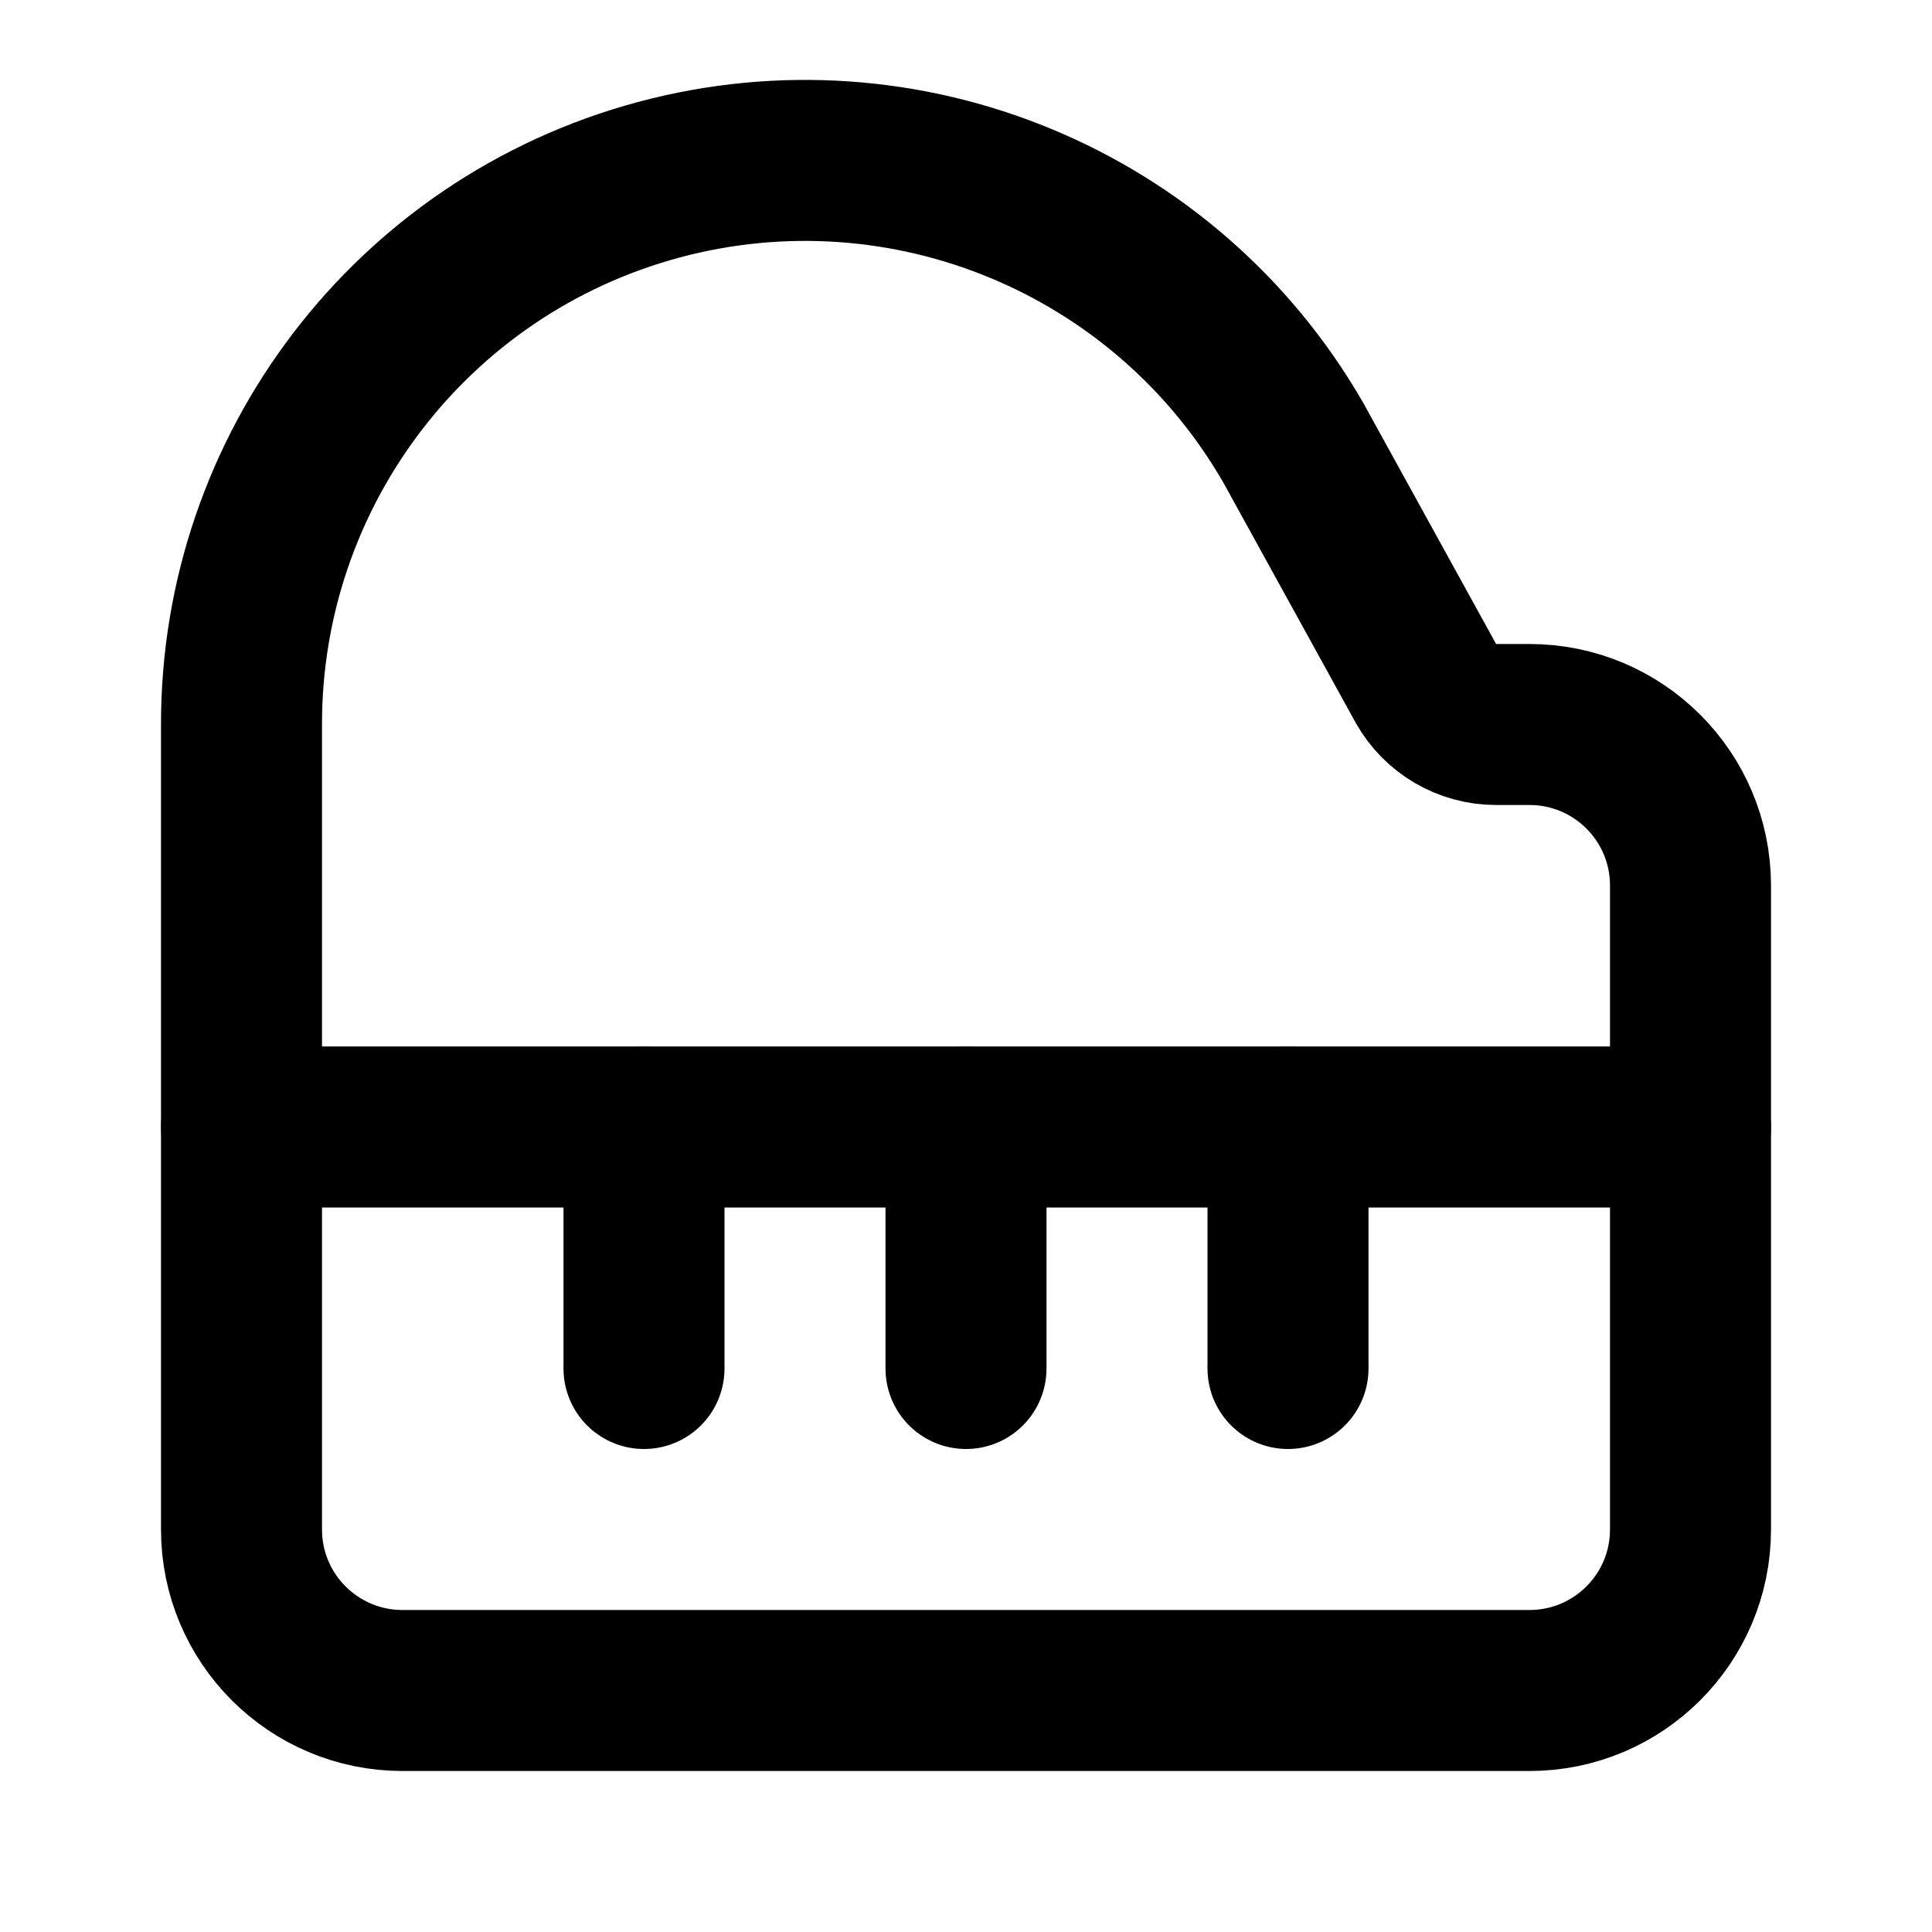
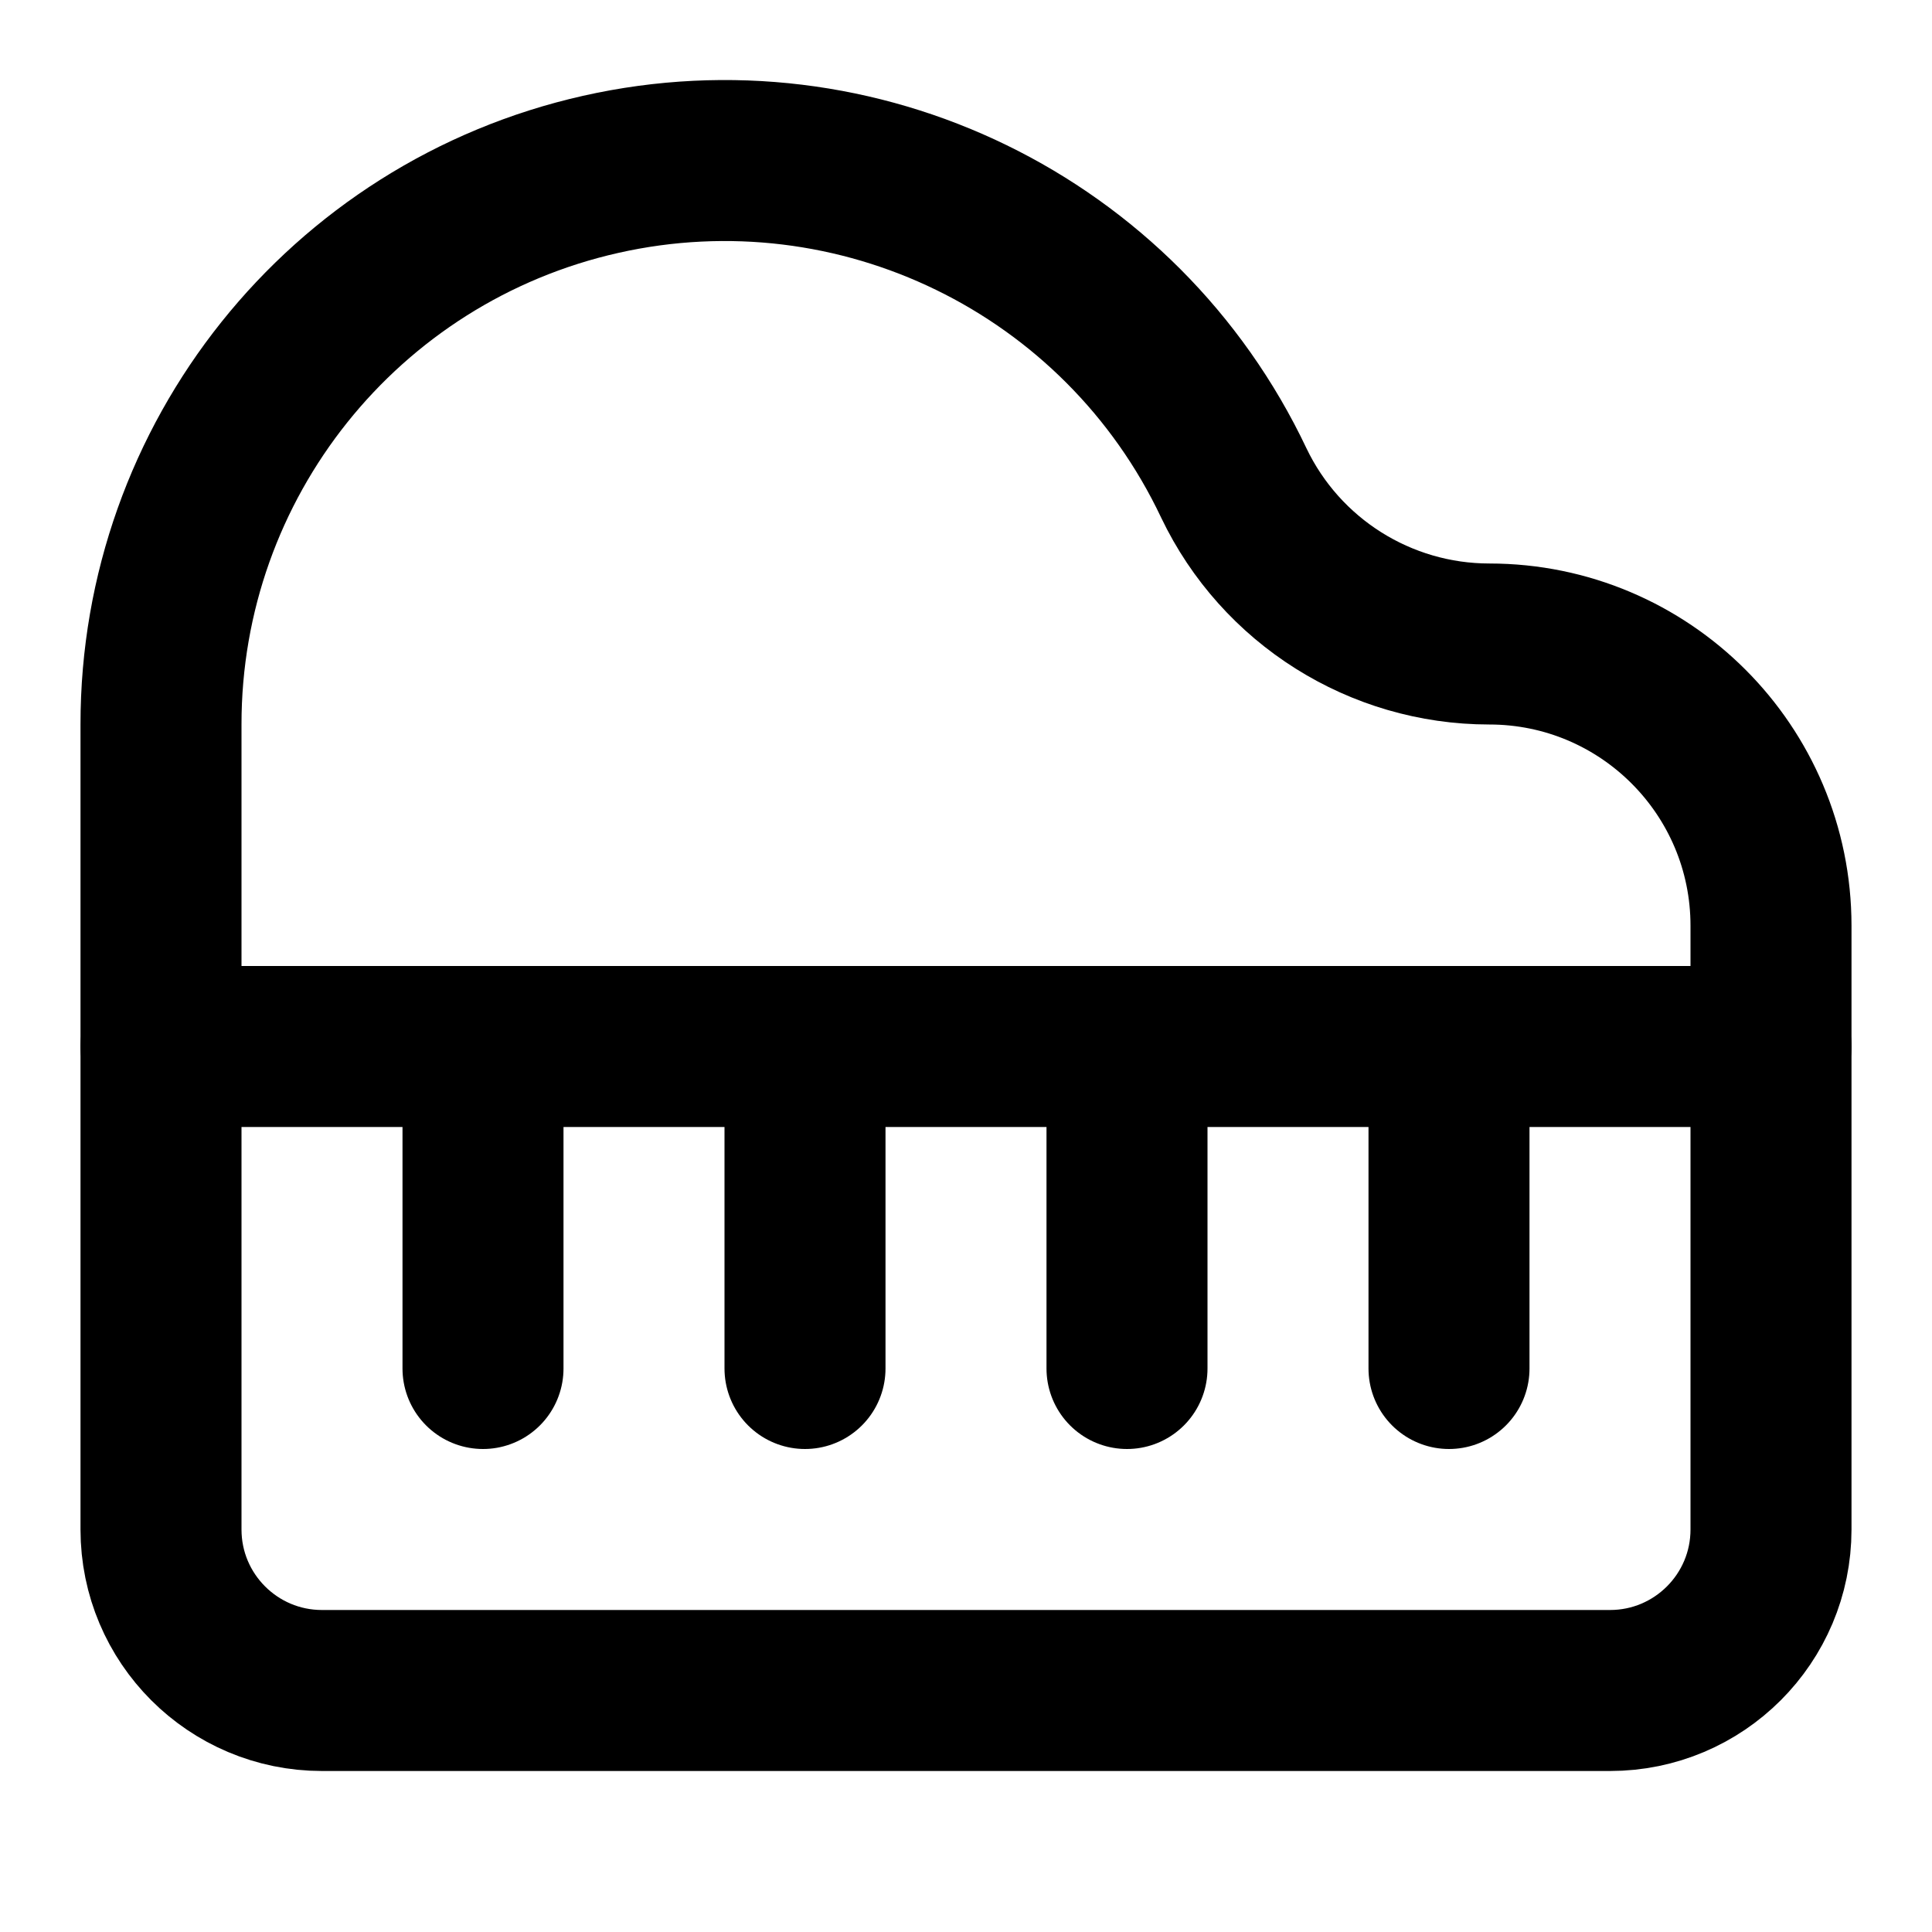
<svg xmlns="http://www.w3.org/2000/svg" width="24" height="24" viewBox="0 0 24 24" fill="none" stroke="currentColor" stroke-width="2" stroke-linecap="round" stroke-linejoin="round">
-   <path d="M12 14v3" />
-   <path d="M16 14v3" />
-   <path d="M19 21a2 2 0 0 0 2-2v-8a2 2 0 0 0-2-2h-.416a1 1 0 0 1-.87-.509L16.066 5.5A7 7 0 0 0 3 9.013V19a2 2 0 0 0 2 2z" />
-   <path d="M3 14h18" />
-   <path d="M8 14v3" />
+   <path d="M6 13v4" />
+   <path d="M10 13v4" />
+   <path d="M14 13v4" />
+   <path d="M18 13v4" />
+   <path d="M2 13h20" />
+   <path d="M22 11.5A3.5 3.5 0 0018.5 8a3.52 3.52 0 01-3.173-2A7 7 0 002 9v10a2 2 0 002 2h16a2 2 0 002-2z" />
</svg>
